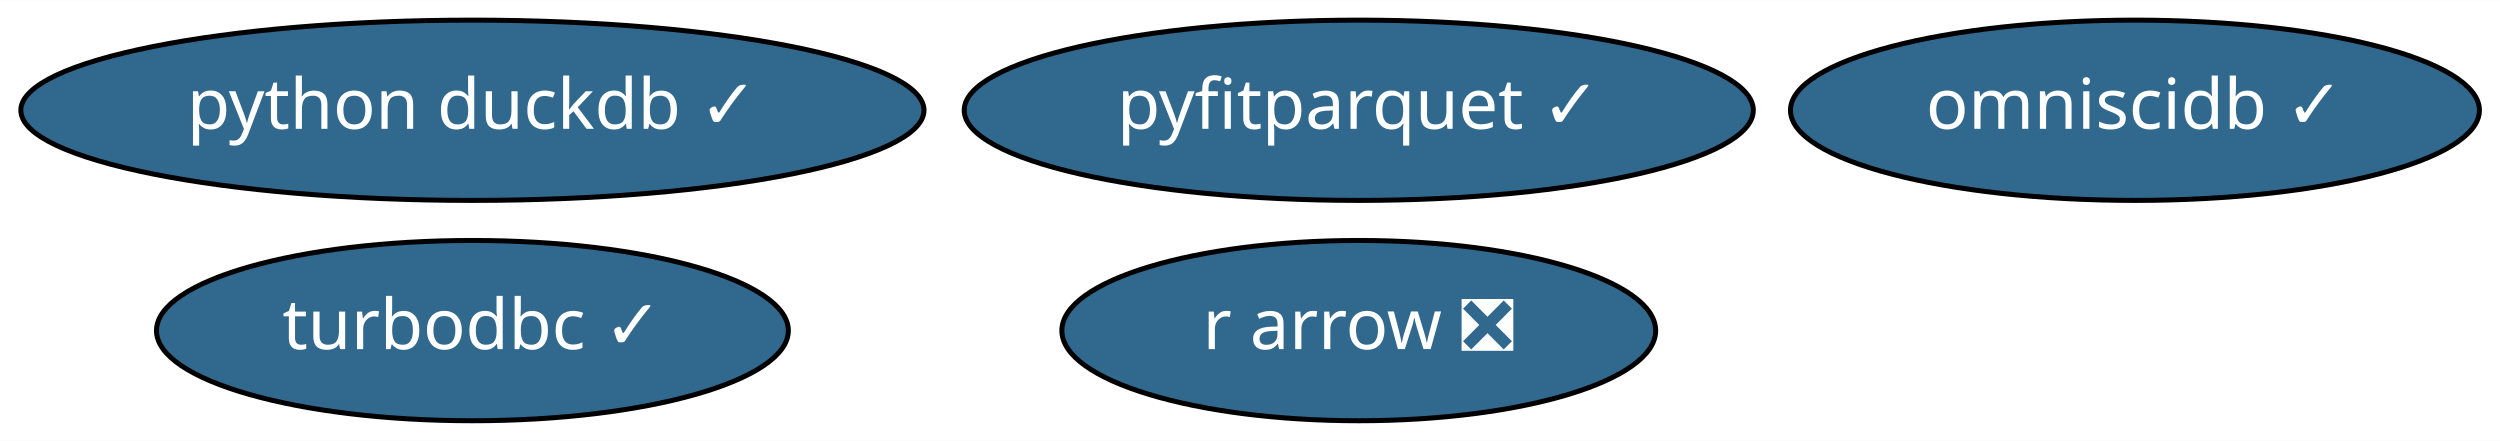
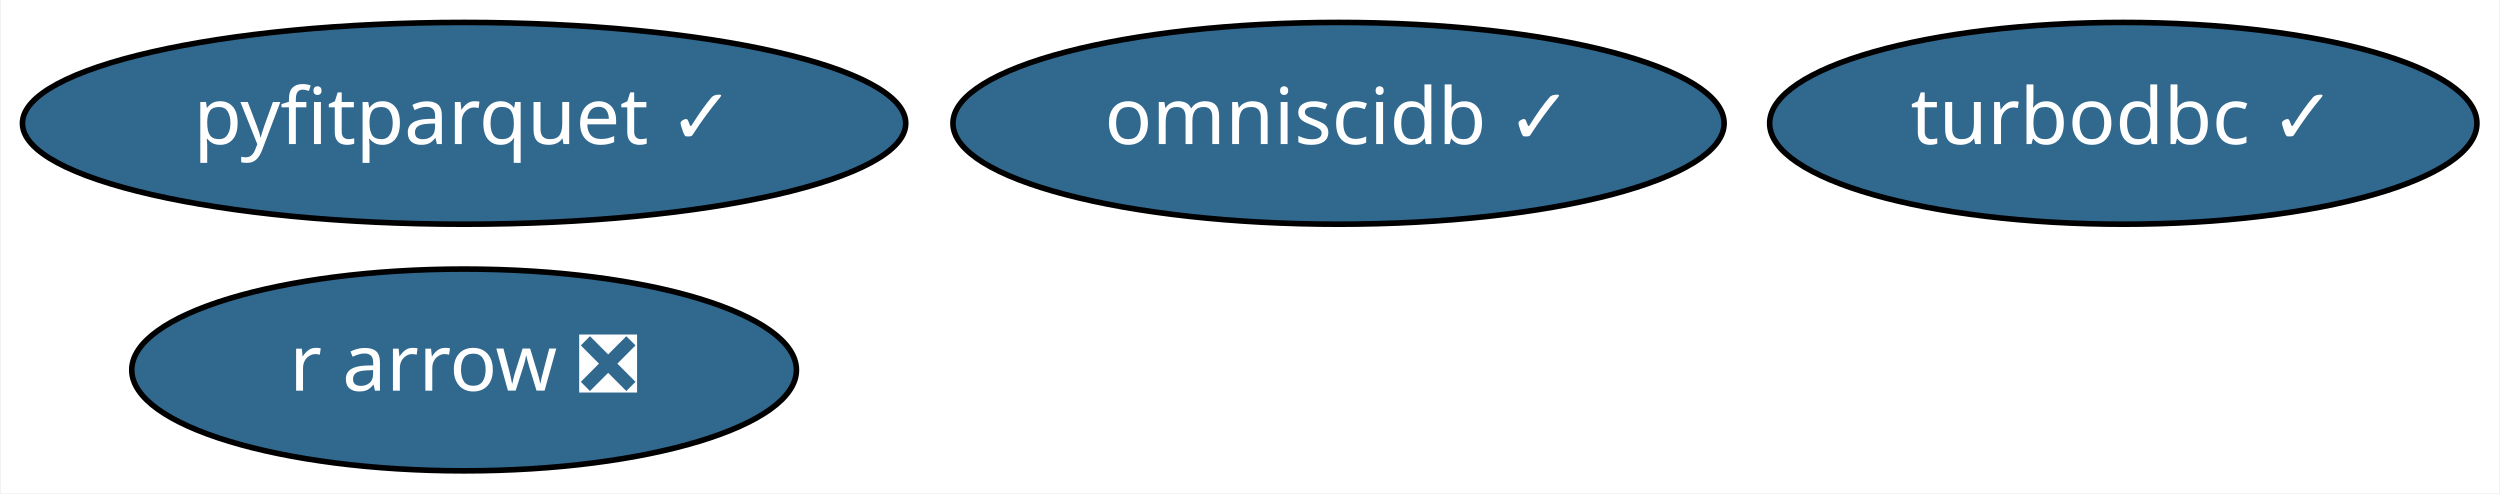
- <svg xmlns="http://www.w3.org/2000/svg" xmlns:xlink="http://www.w3.org/1999/xlink" width="499pt" height="88pt" viewBox="0.00 0.00 499.24 88.00">
+ <svg xmlns="http://www.w3.org/2000/svg" xmlns:xlink="http://www.w3.org/1999/xlink" width="446pt" height="88pt" viewBox="0.00 0.00 445.69 88.00">
  <g id="graph0" class="graph" transform="scale(1 1) rotate(0) translate(4 84)">
-     <polygon fill="white" stroke="transparent" points="-4,4 -4,-84 495.24,-84 495.24,4 -4,4" />
+     <polygon fill="white" stroke="transparent" points="-4,4 -4,-84 441.69,-84 441.69,4 -4,4" />
    <g id="node1" class="node">
      <g id="a_node1">
        <a xlink:href="https://github.com/conda-forge/turbodbc-feedstock/pull/51" xlink:title="turbodbc ✓">
-           <ellipse fill="#31688e" stroke="black" cx="90.34" cy="-18" rx="63.09" ry="18" />
-           <text text-anchor="middle" x="90.34" y="-14.3" font-family="Times-Roman" font-size="14.00" fill="white">turbodbc ✓</text>
+           <ellipse fill="#31688e" stroke="black" cx="374.64" cy="-62" rx="63.09" ry="18" />
+           <text text-anchor="middle" x="374.64" y="-58.3" font-family="Times-Roman" font-size="14.00" fill="white">turbodbc ✓</text>
        </a>
      </g>
    </g>
    <g id="node2" class="node">
      <g id="a_node2">
        <a xlink:href="https://github.com/conda-forge/r-arrow-feedstock/pull/33" xlink:title="r arrow ❎">
-           <ellipse fill="#31688e" stroke="black" cx="267.34" cy="-18" rx="59.29" ry="18" />
-           <text text-anchor="middle" x="267.34" y="-14.3" font-family="Times-Roman" font-size="14.00" fill="white">r arrow ❎</text>
+           <ellipse fill="#31688e" stroke="black" cx="78.64" cy="-18" rx="59.29" ry="18" />
+           <text text-anchor="middle" x="78.64" y="-14.3" font-family="Times-Roman" font-size="14.00" fill="white">r arrow ❎</text>
        </a>
      </g>
    </g>
    <g id="node3" class="node">
      <g id="a_node3">
-         <a xlink:href="https://github.com/conda-forge/python-duckdb-feedstock/pull/25" xlink:title="python duckdb ✓">
-           <ellipse fill="#31688e" stroke="black" cx="90.34" cy="-62" rx="90.18" ry="18" />
-           <text text-anchor="middle" x="90.34" y="-58.3" font-family="Times-Roman" font-size="14.00" fill="white">python duckdb ✓</text>
+         <a xlink:href="https://github.com/conda-forge/omniscidb-feedstock/pull/41" xlink:title="omniscidb ✓">
+           <ellipse fill="#31688e" stroke="black" cx="234.64" cy="-62" rx="68.79" ry="18" />
+           <text text-anchor="middle" x="234.64" y="-58.3" font-family="Times-Roman" font-size="14.00" fill="white">omniscidb ✓</text>
        </a>
      </g>
    </g>
    <g id="node4" class="node">
      <g id="a_node4">
-         <a xlink:href="https://github.com/conda-forge/omniscidb-feedstock/pull/41" xlink:title="omniscidb ✓">
-           <ellipse fill="#31688e" stroke="black" cx="422.34" cy="-62" rx="68.79" ry="18" />
-           <text text-anchor="middle" x="422.34" y="-58.3" font-family="Times-Roman" font-size="14.00" fill="white">omniscidb ✓</text>
-         </a>
-       </g>
-     </g>
-     <g id="node5" class="node">
-       <g id="a_node5">
        <a xlink:href="https://github.com/conda-forge/pyfitparquet-feedstock/pull/3" xlink:title="pyfitparquet ✓">
-           <ellipse fill="#31688e" stroke="black" cx="267.34" cy="-62" rx="78.79" ry="18" />
-           <text text-anchor="middle" x="267.34" y="-58.3" font-family="Times-Roman" font-size="14.00" fill="white">pyfitparquet ✓</text>
+           <ellipse fill="#31688e" stroke="black" cx="78.64" cy="-62" rx="78.79" ry="18" />
+           <text text-anchor="middle" x="78.64" y="-58.3" font-family="Times-Roman" font-size="14.00" fill="white">pyfitparquet ✓</text>
        </a>
      </g>
    </g>
  </g>
</svg>
